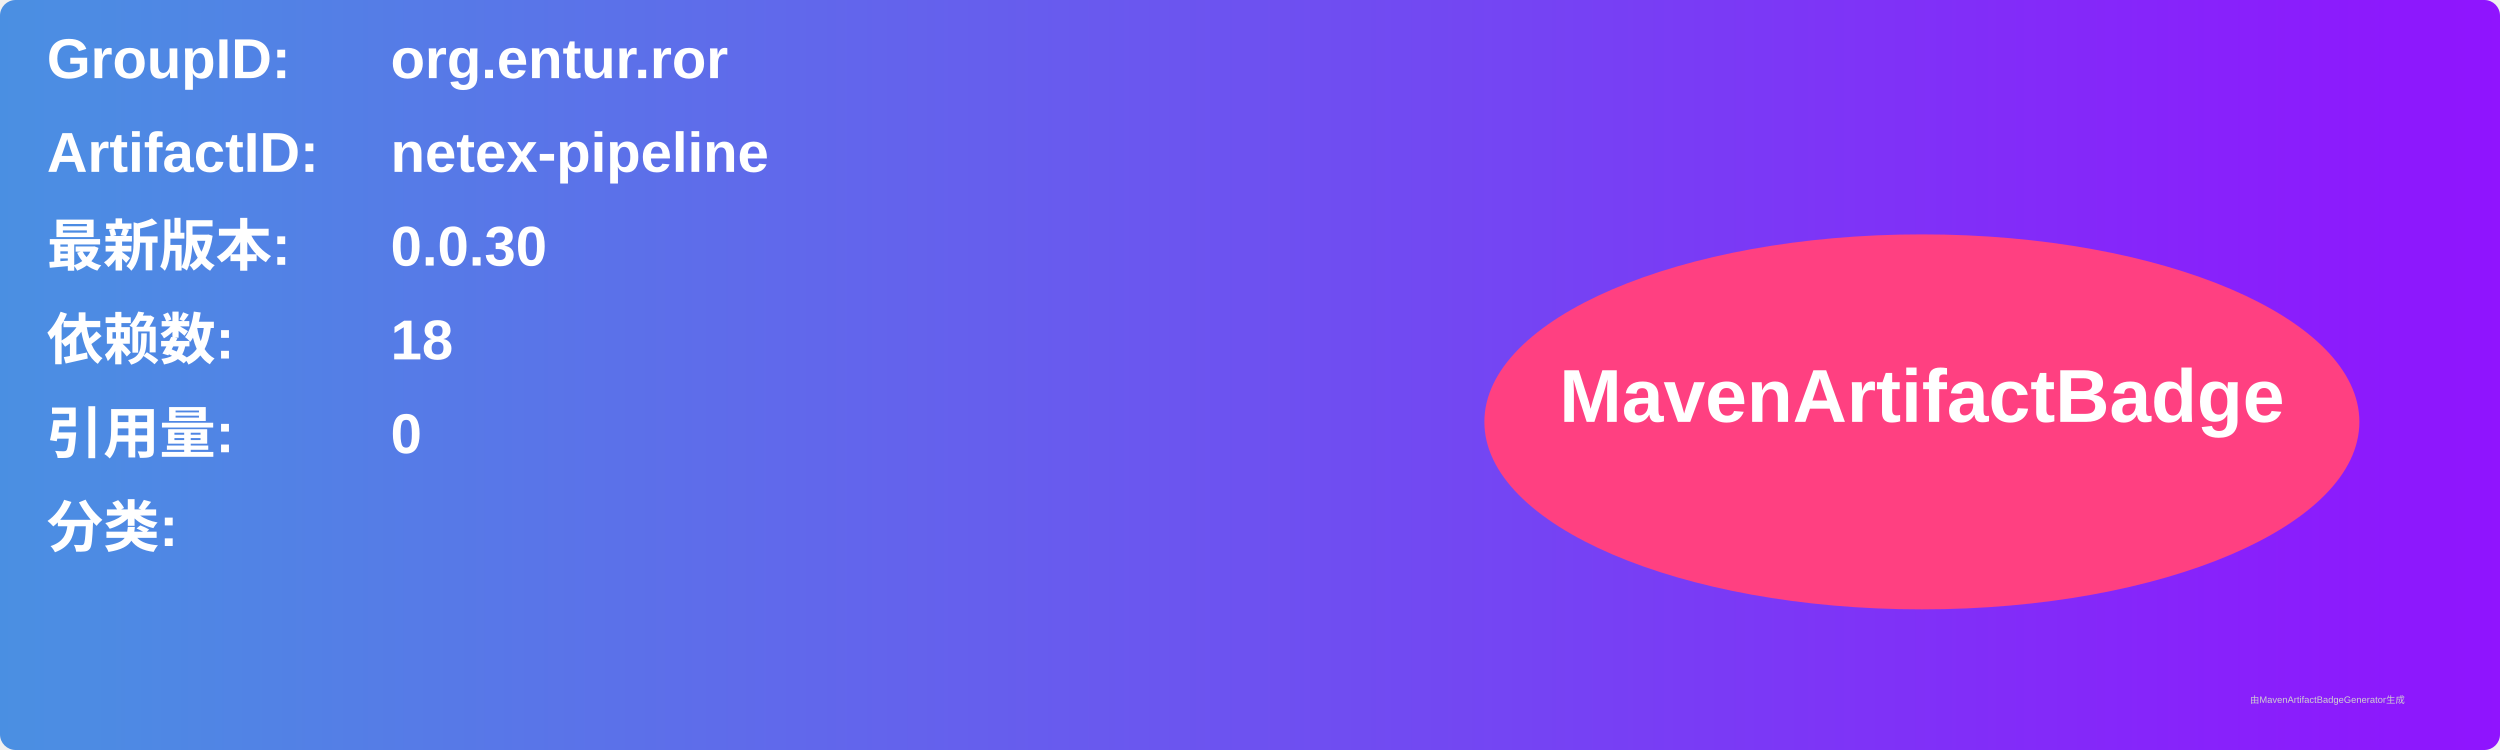
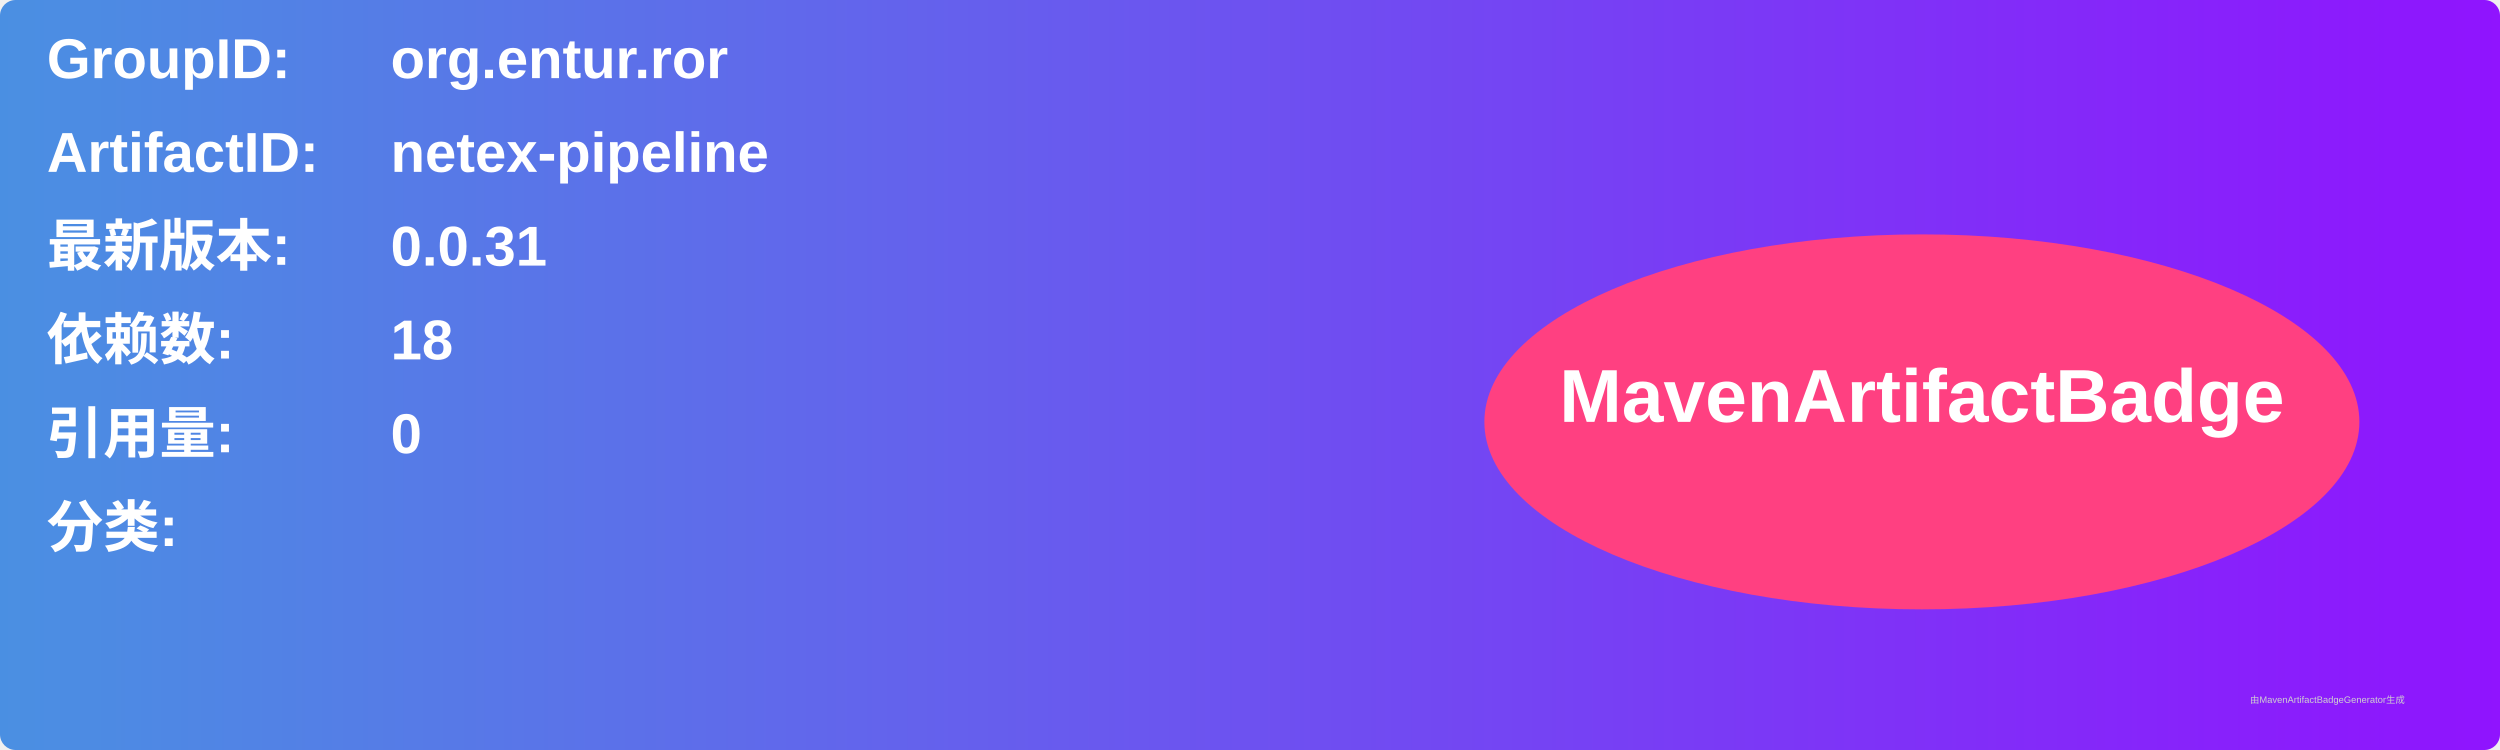
<svg xmlns="http://www.w3.org/2000/svg" width="800" height="240" viewBox="0 0 800 240">
  <linearGradient id="grad" x1="0%" y1="0%" x2="100%" y2="0%">
    <stop offset="0%" stop-color="#4a90e2" />
    <stop offset="100%" stop-color="#9013fe" />
  </linearGradient>
  <rect width="100%" height="100%" rx="5" ry="5" fill="url(#grad)" />
  <g transform="translate(15, 15)">
    <text x="0" y="10" font-family="Arial" font-size="18" fill="white" font-weight="bold" width="260">GroupID:</text>
    <text x="110" y="10" font-family="Arial" font-size="18" fill="white" font-weight="bold" width="460">org.entur.ror</text>
    <text x="0" y="40" font-family="Arial" font-size="18" fill="white" font-weight="bold" width="260">ArtifactID:</text>
    <text x="110" y="40" font-family="Arial" font-size="18" fill="white" font-weight="bold" width="460">netex-pipeline</text>
    <text x="0" y="70" font-family="Arial" font-size="18" fill="white" font-weight="bold">最新版本:</text>
    <text x="110" y="70" font-family="Arial" font-size="18" fill="white" font-weight="bold">
-       <tspan font-weight="bold">0.0.30</tspan>
+       <tspan font-weight="bold">0.0.31</tspan>
    </text>
    <text x="0" y="100" font-family="Arial" font-size="18" fill="white" font-weight="bold">依赖数: </text>
    <text x="110" y="100" font-family="Arial" font-size="18" fill="white">
      <tspan font-weight="bold">18</tspan>
    </text>
    <text x="0" y="130" font-family="Arial" font-size="18" fill="white" font-weight="bold">引用量: </text>
    <text x="110" y="130" font-family="Arial" font-size="18" fill="white">
      <tspan font-weight="bold">0</tspan>
    </text>
    <text x="0" y="160" font-family="Arial" font-size="18" fill="white" font-weight="bold">分类:</text>
    <text x="10" y="190" font-family="Arial" font-size="10" fill="white">
      <tspan font-weight="bold" />
    </text>
    <ellipse cx="600" cy="120" rx="140" ry="60" fill="#ff4081" />
    <text x="600" y="120" text-anchor="middle" font-family="Arial" font-size="24" fill="white" font-weight="bold">MavenArtifactBadge</text>
  </g>
  <text x="720" y="225" font-family="Arial" font-size="3" fill="#d0d0d0">由MavenArtifactBadgeGenerator生成</text>
</svg>
